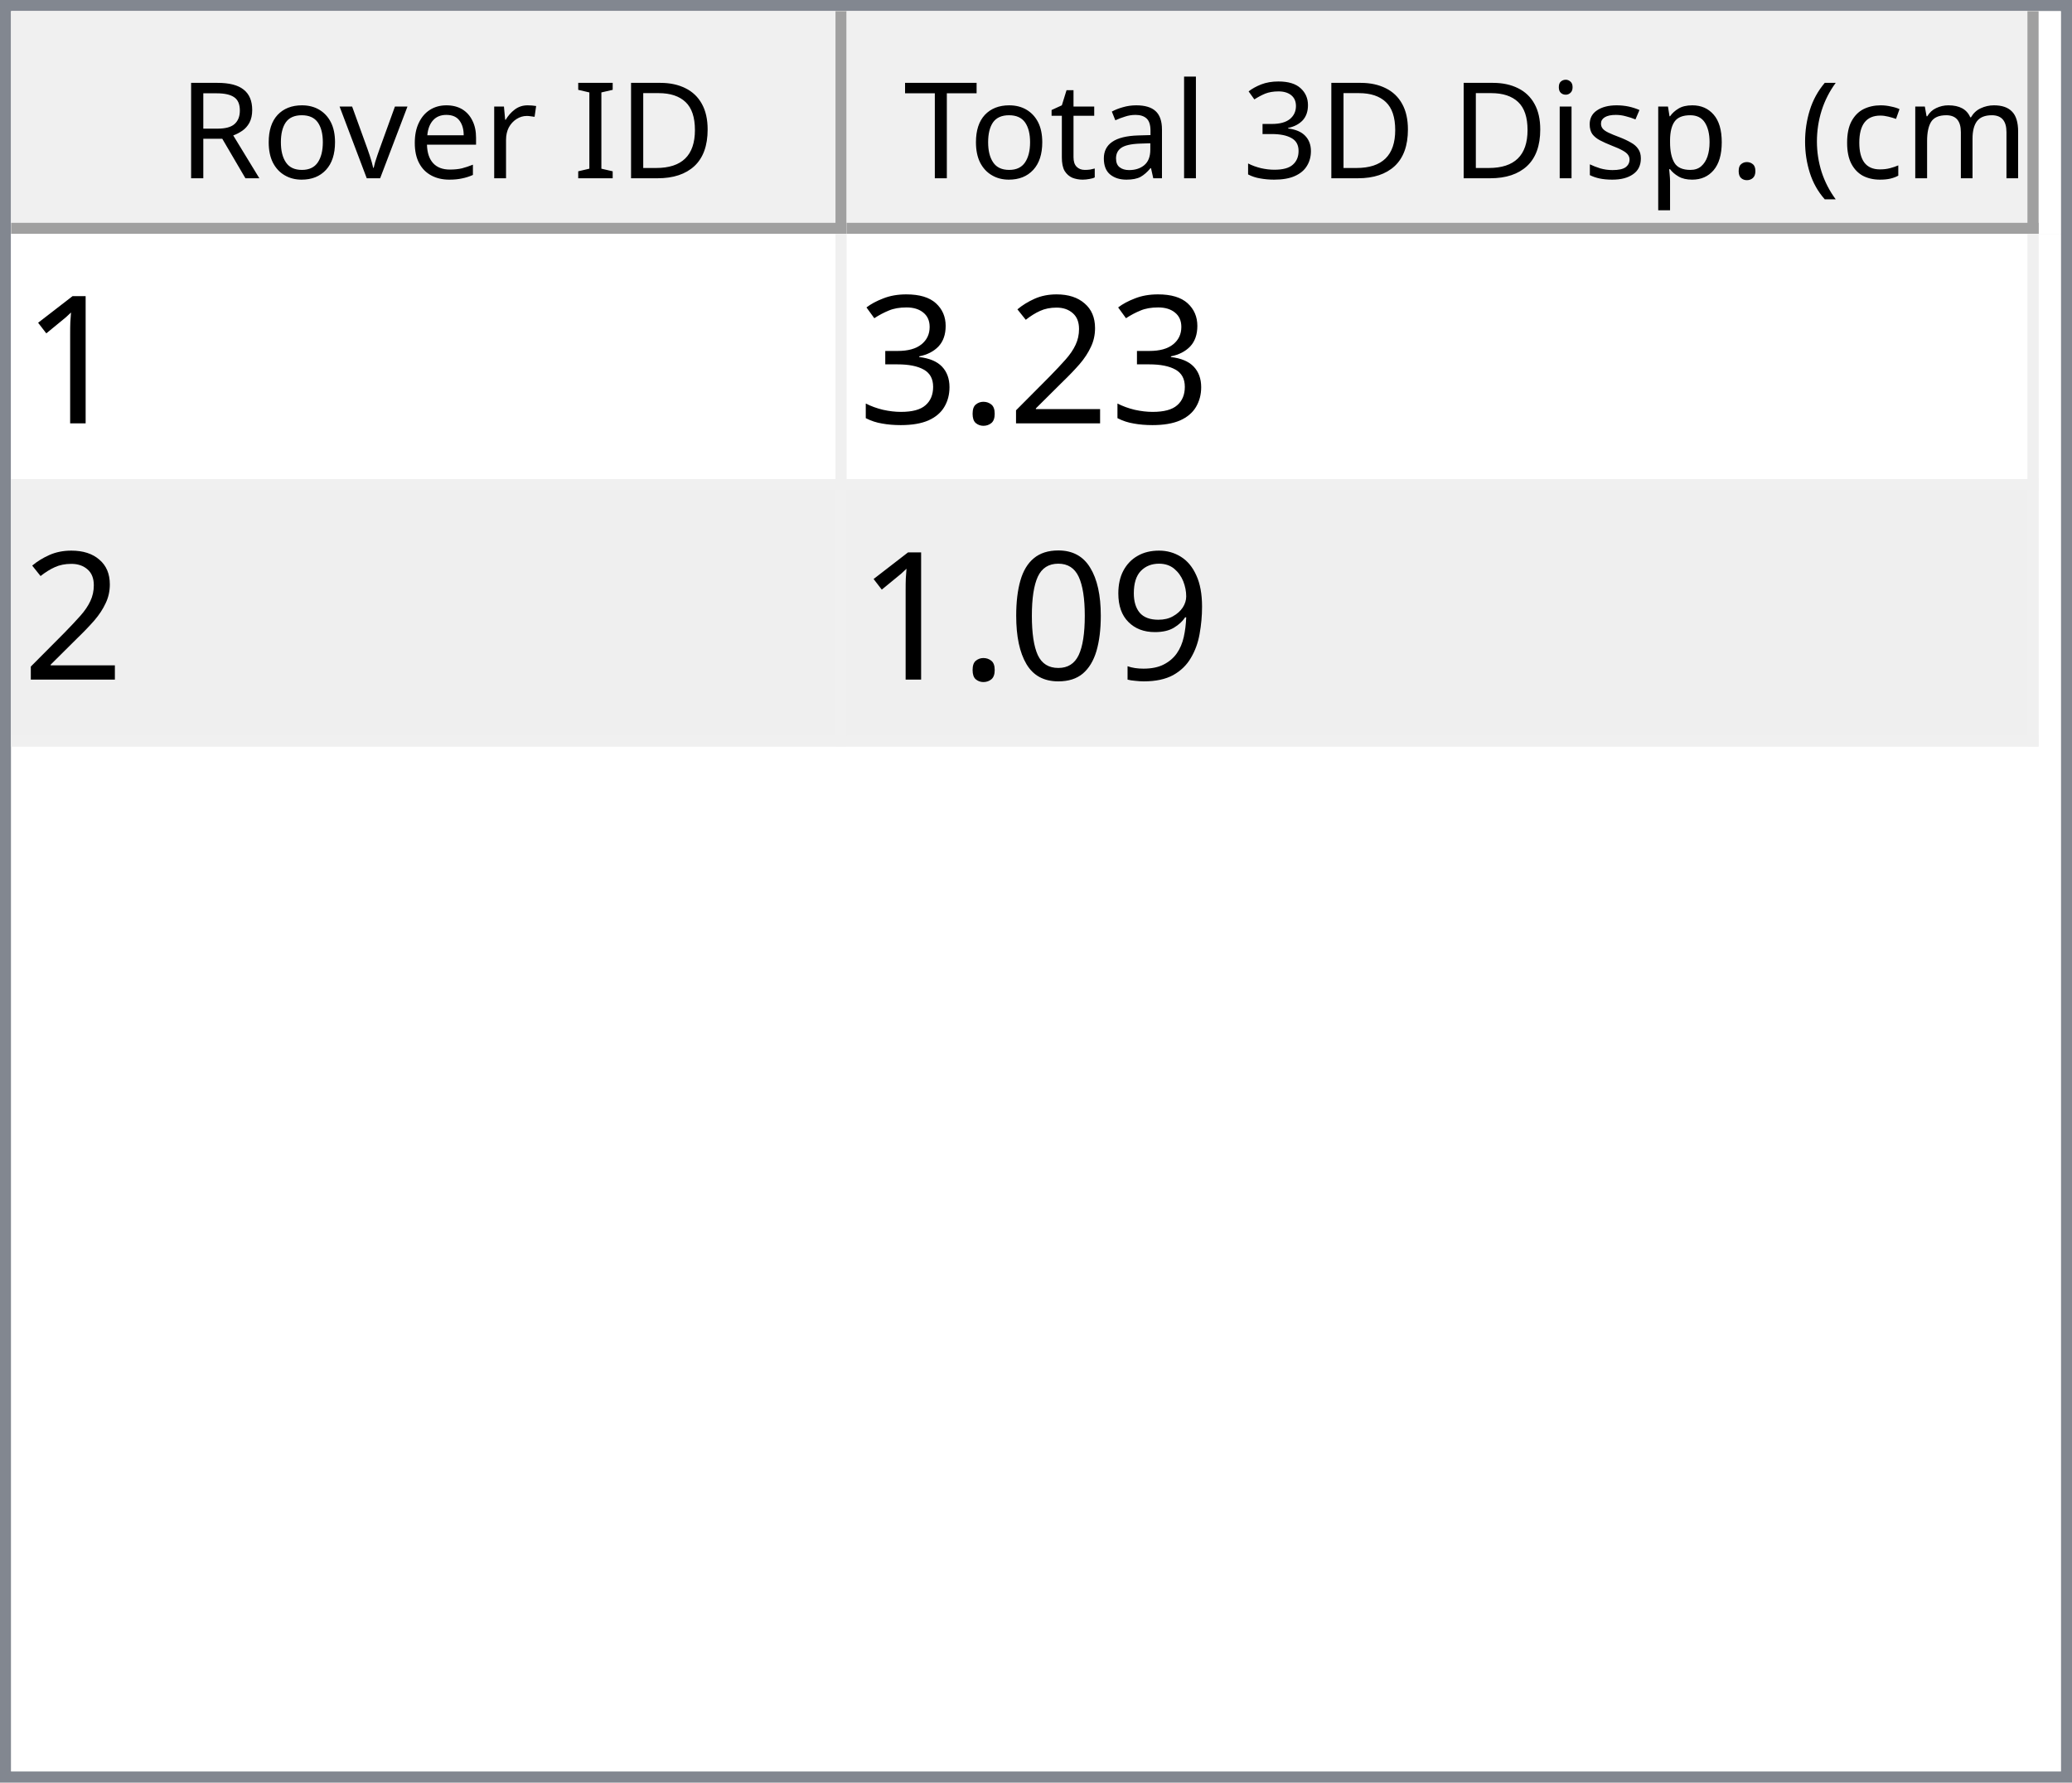
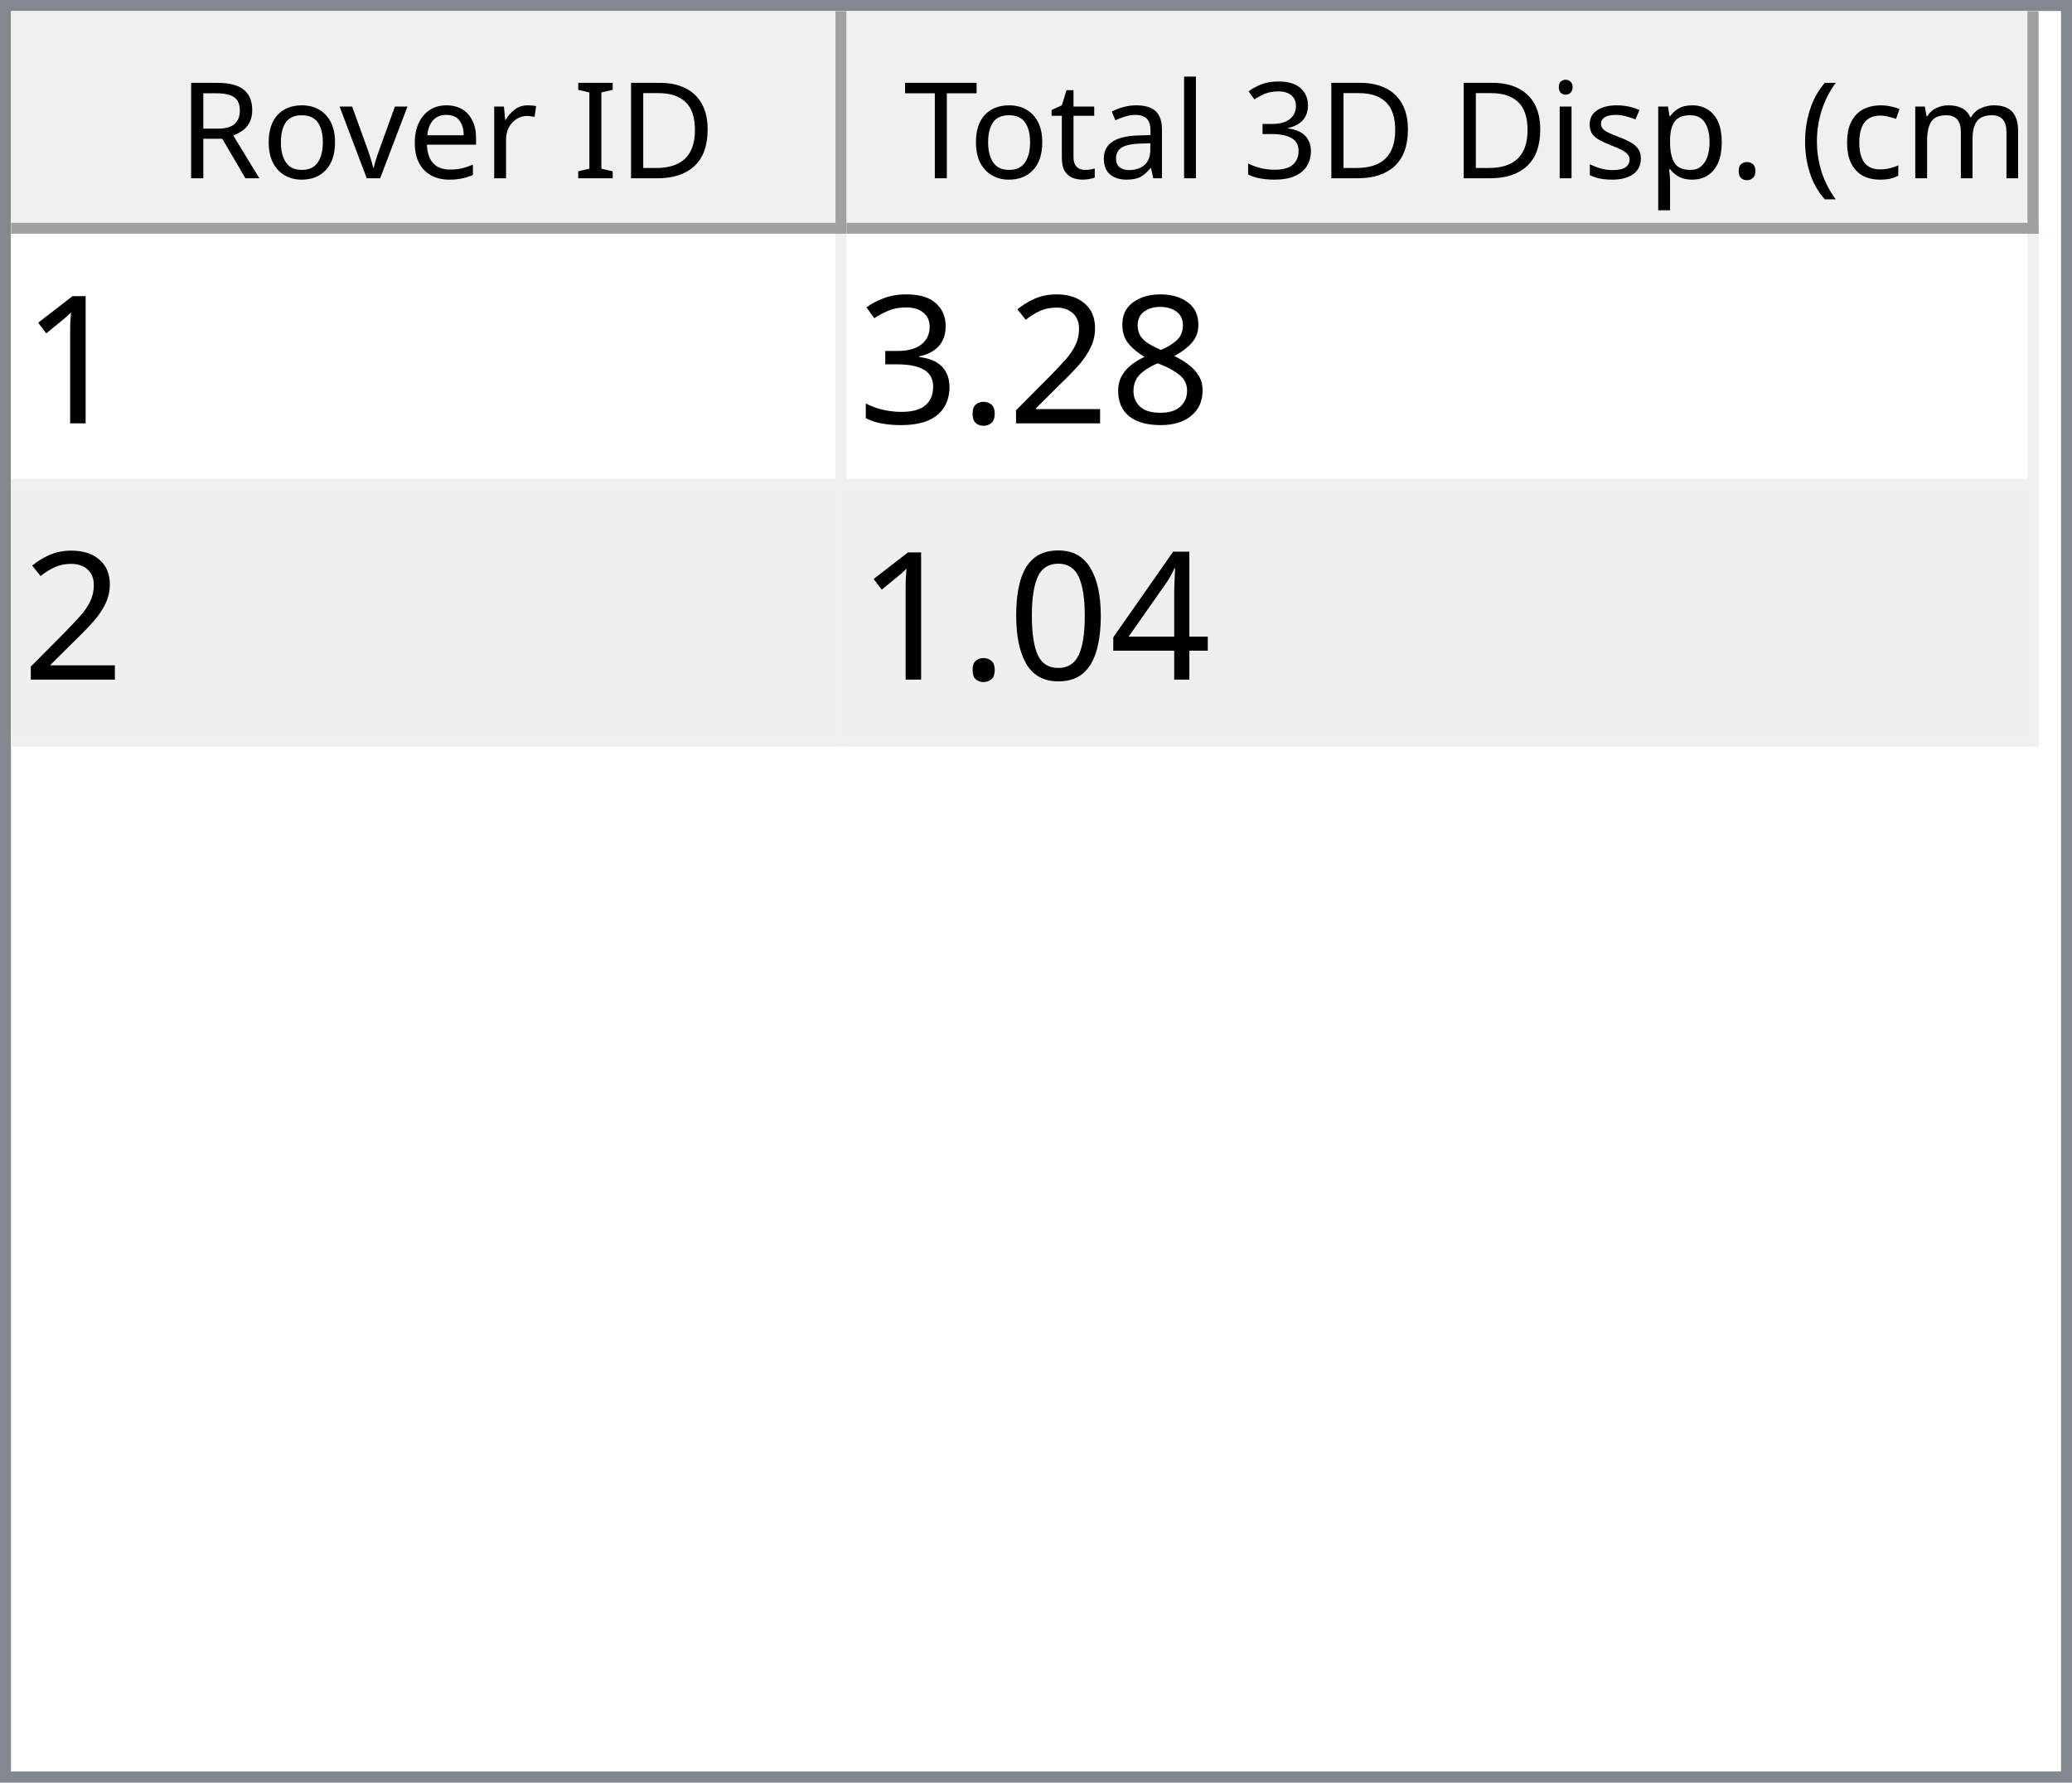
<svg xmlns="http://www.w3.org/2000/svg" style="fill-opacity:1; color-rendering:auto; color-interpolation:auto; text-rendering:auto; stroke:black; stroke-linecap:square; stroke-miterlimit:10; shape-rendering:auto; stroke-opacity:1; fill:black; stroke-dasharray:none; font-weight:normal; stroke-width:1; font-family:'Dialog'; font-style:normal; stroke-linejoin:miter; font-size:12px; stroke-dashoffset:0; image-rendering:auto;" width="186" height="160">
  <defs id="genericDefs" />
  <g>
    <defs id="defs1">
      <clipPath clipPathUnits="userSpaceOnUse" id="clipPath1">
        <path d="M0 0 L186 0 L186 160 L0 160 L0 0 Z" />
      </clipPath>
      <clipPath clipPathUnits="userSpaceOnUse" id="clipPath2">
        <path d="M0 0 L0 160 L186 160 L186 0 Z" />
      </clipPath>
      <clipPath clipPathUnits="userSpaceOnUse" id="clipPath3">
        <path d="M0 0 L0 20 L184 20 L184 0 Z" />
      </clipPath>
      <clipPath clipPathUnits="userSpaceOnUse" id="clipPath4">
        <path d="M0 0 L0 20 L75 20 L75 0 Z" />
      </clipPath>
      <clipPath clipPathUnits="userSpaceOnUse" id="clipPath5">
        <path d="M1 1 L1 19 L74 19 L74 1 Z" />
      </clipPath>
      <clipPath clipPathUnits="userSpaceOnUse" id="clipPath6">
        <path d="M0 0 L0 18 L73 18 L73 0 Z" />
      </clipPath>
      <clipPath clipPathUnits="userSpaceOnUse" id="clipPath7">
        <path d="M-0.5 -0.5 L-0.5 19.5 L74.5 19.5 L74.5 -0.5 Z" />
      </clipPath>
      <clipPath clipPathUnits="userSpaceOnUse" id="clipPath8">
        <path d="M0 0 L0 20 L107 20 L107 0 Z" />
      </clipPath>
      <clipPath clipPathUnits="userSpaceOnUse" id="clipPath9">
        <path d="M1 1 L1 19 L106 19 L106 1 Z" />
      </clipPath>
      <clipPath clipPathUnits="userSpaceOnUse" id="clipPath10">
        <path d="M0 0 L0 18 L105 18 L105 0 Z" />
      </clipPath>
      <clipPath clipPathUnits="userSpaceOnUse" id="clipPath11">
        <path d="M-0.5 -0.5 L-0.5 19.5 L106.5 19.5 L106.5 -0.5 Z" />
      </clipPath>
      <clipPath clipPathUnits="userSpaceOnUse" id="clipPath12">
        <path d="M0 0 L0 138 L184 138 L184 0 Z" />
      </clipPath>
      <clipPath clipPathUnits="userSpaceOnUse" id="clipPath13">
        <path d="M0 0 L0 46 L182 46 L182 0 Z" />
      </clipPath>
      <clipPath clipPathUnits="userSpaceOnUse" id="clipPath14">
        <path d="M-0.5 -0.5 L-0.5 45.5 L181.5 45.5 L181.5 -0.5 Z" />
      </clipPath>
      <clipPath clipPathUnits="userSpaceOnUse" id="clipPath15">
        <path d="M0 0 L0 22 L74 22 L74 0 Z" />
      </clipPath>
      <clipPath clipPathUnits="userSpaceOnUse" id="clipPath16">
        <path d="M0 0 L0 22 L106 22 L106 0 Z" />
      </clipPath>
      <font horiz-adv-x="64.551" id="font1">
        <font-face ascent="107.91" descent="25.098" units-per-em="100" style="font-style:normal; font-family:Segoe UI; font-weight:normal;" />
        <missing-glyph horiz-adv-x="64.551" d="M8.109 0 L8.109 68.266 L56.453 68.266 L56.453 0 L8.109 0 ZM15.328 7.234 L49.219 7.234 L49.219 61.031 L15.328 61.031 L15.328 7.234 Z" />
        <glyph unicode="D" horiz-adv-x="70.117" d="M9.188 0 L9.188 70.016 L28.516 70.016 Q65.531 70.016 65.531 35.891 Q65.531 19.672 55.25 9.836 Q44.969 0 27.734 0 L9.188 0 ZM17.391 62.594 L17.391 7.422 L27.828 7.422 Q41.609 7.422 49.273 14.797 Q56.938 22.172 56.938 35.688 Q56.938 62.594 28.328 62.594 L17.391 62.594 Z" />
        <glyph unicode="I" horiz-adv-x="26.611" d="M17.391 0 L9.188 0 L9.188 70.016 L17.391 70.016 L17.391 0 Z" />
        <glyph unicode=" " horiz-adv-x="27.393" d="" />
        <glyph unicode="r" horiz-adv-x="34.766" d="M34.188 41.891 Q32.078 43.5 28.125 43.5 Q23 43.5 19.555 38.672 Q16.109 33.844 16.109 25.484 L16.109 0 L8.109 0 L8.109 50 L16.109 50 L16.109 39.703 L16.312 39.703 Q18.016 44.969 21.531 47.922 Q25.047 50.875 29.391 50.875 Q32.516 50.875 34.188 50.203 L34.188 41.891 Z" />
        <glyph unicode="e" horiz-adv-x="52.295" d="M48.297 23 L12.984 23 Q13.188 14.656 17.484 10.109 Q21.781 5.562 29.297 5.562 Q37.75 5.562 44.828 11.141 L44.828 3.609 Q38.234 -1.172 27.391 -1.172 Q16.797 -1.172 10.742 5.641 Q4.688 12.453 4.688 24.812 Q4.688 36.469 11.305 43.82 Q17.922 51.172 27.734 51.172 Q37.547 51.172 42.922 44.828 Q48.297 38.484 48.297 27.203 L48.297 23 ZM40.094 29.781 Q40.047 36.719 36.75 40.578 Q33.453 44.438 27.594 44.438 Q21.922 44.438 17.969 40.383 Q14.016 36.328 13.094 29.781 L40.094 29.781 Z" />
        <glyph unicode="v" horiz-adv-x="47.9" d="M47.406 50 L27.484 0 L19.625 0 L0.688 50 L9.469 50 L22.172 13.672 Q23.578 9.672 23.922 6.688 L24.125 6.688 Q24.609 10.453 25.688 13.484 L38.969 50 L47.406 50 Z" />
        <glyph unicode="o" horiz-adv-x="58.594" d="M29 -1.172 Q17.922 -1.172 11.305 5.836 Q4.688 12.844 4.688 24.422 Q4.688 37.016 11.57 44.094 Q18.453 51.172 30.172 51.172 Q41.359 51.172 47.633 44.289 Q53.906 37.406 53.906 25.203 Q53.906 13.234 47.141 6.031 Q40.375 -1.172 29 -1.172 ZM29.594 44.438 Q21.875 44.438 17.383 39.188 Q12.891 33.938 12.891 24.703 Q12.891 15.828 17.43 10.695 Q21.969 5.562 29.594 5.562 Q37.359 5.562 41.531 10.594 Q45.703 15.625 45.703 24.906 Q45.703 34.281 41.531 39.359 Q37.359 44.438 29.594 44.438 Z" />
        <glyph unicode="R" horiz-adv-x="59.814" d="M59.375 0 L49.609 0 L37.891 19.625 Q36.281 22.359 34.766 24.289 Q33.25 26.219 31.664 27.438 Q30.078 28.656 28.25 29.219 Q26.422 29.781 24.125 29.781 L17.391 29.781 L17.391 0 L9.188 0 L9.188 70.016 L30.078 70.016 Q34.672 70.016 38.555 68.867 Q42.438 67.719 45.289 65.375 Q48.141 63.031 49.758 59.547 Q51.375 56.062 51.375 51.375 Q51.375 47.703 50.273 44.656 Q49.172 41.609 47.148 39.211 Q45.125 36.812 42.266 35.133 Q39.406 33.453 35.844 32.516 L35.844 32.328 Q37.594 31.547 38.891 30.547 Q40.188 29.547 41.359 28.18 Q42.531 26.812 43.68 25.078 Q44.828 23.344 46.234 21.047 L59.375 0 ZM17.391 62.594 L17.391 37.203 L28.516 37.203 Q31.594 37.203 34.203 38.133 Q36.812 39.062 38.719 40.797 Q40.625 42.531 41.703 45.047 Q42.781 47.562 42.781 50.688 Q42.781 56.297 39.141 59.445 Q35.5 62.594 28.609 62.594 L17.391 62.594 Z" />
        <glyph unicode=")" horiz-adv-x="30.176" d="M8.297 -15.922 L1.172 -15.922 Q16.406 2.344 16.406 26.812 Q16.406 51.469 1.078 70.016 L8.297 70.016 Q23.531 52.156 23.531 26.703 Q23.531 1.375 8.297 -15.922 Z" />
        <glyph unicode="m" horiz-adv-x="86.133" d="M79.109 0 L71.094 0 L71.094 28.719 Q71.094 37.016 68.531 40.727 Q65.969 44.438 59.906 44.438 Q54.781 44.438 51.195 39.75 Q47.609 35.062 47.609 28.516 L47.609 0 L39.594 0 L39.594 29.688 Q39.594 44.438 28.219 44.438 Q22.953 44.438 19.531 40.016 Q16.109 35.594 16.109 28.516 L16.109 0 L8.109 0 L8.109 50 L16.109 50 L16.109 42.094 L16.312 42.094 Q21.625 51.172 31.844 51.172 Q36.969 51.172 40.773 48.312 Q44.578 45.453 46 40.828 Q51.562 51.172 62.594 51.172 Q79.109 51.172 79.109 30.812 L79.109 0 Z" />
        <glyph unicode="c" horiz-adv-x="46.191" d="M42.188 2.297 Q36.422 -1.172 28.516 -1.172 Q17.828 -1.172 11.258 5.789 Q4.688 12.75 4.688 23.828 Q4.688 36.188 11.766 43.68 Q18.844 51.172 30.672 51.172 Q37.25 51.172 42.281 48.734 L42.281 40.531 Q36.719 44.438 30.375 44.438 Q22.703 44.438 17.797 38.945 Q12.891 33.453 12.891 24.516 Q12.891 15.719 17.508 10.641 Q22.125 5.562 29.891 5.562 Q36.422 5.562 42.188 9.906 L42.188 2.297 Z" />
        <glyph unicode="(" horiz-adv-x="30.176" d="M29.109 -15.922 L21.969 -15.922 Q6.844 1.375 6.844 26.703 Q6.844 52.156 21.969 70.016 L29.203 70.016 Q13.875 51.469 13.875 26.812 Q13.875 2.344 29.109 -15.922 Z" />
        <glyph unicode="." horiz-adv-x="21.68" d="M10.891 -1.078 Q8.641 -1.078 7.055 0.539 Q5.469 2.156 5.469 4.391 Q5.469 6.641 7.055 8.273 Q8.641 9.906 10.891 9.906 Q13.188 9.906 14.797 8.273 Q16.406 6.641 16.406 4.391 Q16.406 2.156 14.797 0.539 Q13.188 -1.078 10.891 -1.078 Z" />
        <glyph unicode="p" horiz-adv-x="58.789" d="M16.312 7.234 L16.109 7.234 L16.109 -23 L8.109 -23 L8.109 50 L16.109 50 L16.109 41.219 L16.312 41.219 Q22.219 51.172 33.594 51.172 Q43.266 51.172 48.688 44.461 Q54.109 37.75 54.109 26.469 Q54.109 13.922 48 6.375 Q41.891 -1.172 31.297 -1.172 Q21.578 -1.172 16.312 7.234 ZM16.109 27.391 L16.109 20.406 Q16.109 14.203 20.141 9.883 Q24.172 5.562 30.375 5.562 Q37.641 5.562 41.773 11.133 Q45.906 16.703 45.906 26.609 Q45.906 34.969 42.047 39.703 Q38.188 44.438 31.594 44.438 Q24.609 44.438 20.359 39.578 Q16.109 34.719 16.109 27.391 Z" />
        <glyph unicode="s" horiz-adv-x="42.432" d="M5.078 1.812 L5.078 10.406 Q11.625 5.562 19.484 5.562 Q30.031 5.562 30.031 12.594 Q30.031 14.594 29.125 15.992 Q28.219 17.391 26.68 18.461 Q25.141 19.531 23.07 20.383 Q21 21.234 18.609 22.172 Q15.281 23.484 12.766 24.828 Q10.25 26.172 8.57 27.859 Q6.891 29.547 6.031 31.695 Q5.172 33.844 5.172 36.719 Q5.172 40.234 6.789 42.945 Q8.406 45.656 11.086 47.484 Q13.766 49.312 17.211 50.242 Q20.656 51.172 24.312 51.172 Q30.812 51.172 35.938 48.922 L35.938 40.828 Q30.422 44.438 23.25 44.438 Q21 44.438 19.195 43.922 Q17.391 43.406 16.094 42.477 Q14.797 41.547 14.086 40.258 Q13.375 38.969 13.375 37.406 Q13.375 35.453 14.086 34.133 Q14.797 32.812 16.164 31.789 Q17.531 30.766 19.484 29.938 Q21.438 29.109 23.922 28.125 Q27.25 26.859 29.883 25.516 Q32.516 24.172 34.375 22.484 Q36.234 20.797 37.234 18.602 Q38.234 16.406 38.234 13.375 Q38.234 9.672 36.602 6.938 Q34.969 4.203 32.234 2.398 Q29.5 0.594 25.93 -0.289 Q22.359 -1.172 18.453 -1.172 Q10.75 -1.172 5.078 1.812 Z" />
        <glyph unicode="i" horiz-adv-x="24.219" d="M12.203 62.703 Q10.062 62.703 8.547 64.164 Q7.031 65.625 7.031 67.875 Q7.031 70.125 8.547 71.609 Q10.062 73.094 12.203 73.094 Q14.406 73.094 15.945 71.609 Q17.484 70.125 17.484 67.875 Q17.484 65.719 15.945 64.211 Q14.406 62.703 12.203 62.703 ZM16.109 0 L8.109 0 L8.109 50 L16.109 50 L16.109 0 Z" />
        <glyph unicode="3" horiz-adv-x="53.906" d="M46.531 19.828 Q46.531 15.094 44.75 11.211 Q42.969 7.328 39.719 4.57 Q36.469 1.812 31.93 0.297 Q27.391 -1.219 21.922 -1.219 Q11.922 -1.219 6 2.594 L6 11.188 Q13.094 5.609 22.219 5.609 Q25.875 5.609 28.828 6.539 Q31.781 7.469 33.906 9.227 Q36.031 10.984 37.18 13.477 Q38.328 15.969 38.328 19.094 Q38.328 32.812 18.797 32.812 L12.984 32.812 L12.984 39.594 L18.5 39.594 Q35.797 39.594 35.797 52.484 Q35.797 64.406 22.609 64.406 Q15.188 64.406 8.688 59.422 L8.688 67.188 Q15.375 71.188 24.609 71.188 Q29 71.188 32.57 69.969 Q36.141 68.75 38.68 66.555 Q41.219 64.359 42.609 61.281 Q44 58.203 44 54.5 Q44 40.672 30.031 36.719 L30.031 36.531 Q33.594 36.141 36.625 34.797 Q39.656 33.453 41.852 31.305 Q44.047 29.156 45.289 26.25 Q46.531 23.344 46.531 19.828 Z" />
        <glyph unicode="l" horiz-adv-x="24.219" d="M16.109 0 L8.109 0 L8.109 74.031 L16.109 74.031 L16.109 0 Z" />
        <glyph unicode="a" horiz-adv-x="50.879" d="M43.891 0 L35.891 0 L35.891 7.812 L35.688 7.812 Q30.469 -1.172 20.312 -1.172 Q12.844 -1.172 8.617 2.781 Q4.391 6.734 4.391 13.281 Q4.391 27.297 20.906 29.594 L35.891 31.688 Q35.891 44.438 25.594 44.438 Q16.547 44.438 9.281 38.281 L9.281 46.484 Q16.656 51.172 26.266 51.172 Q43.891 51.172 43.891 32.516 L43.891 0 ZM35.891 25.297 L23.828 23.641 Q18.266 22.859 15.43 20.875 Q12.594 18.891 12.594 13.875 Q12.594 10.203 15.211 7.883 Q17.828 5.562 22.172 5.562 Q28.125 5.562 32.008 9.742 Q35.891 13.922 35.891 20.312 L35.891 25.297 Z" />
        <glyph unicode="t" horiz-adv-x="33.887" d="M31.297 0.484 Q28.469 -1.078 23.828 -1.078 Q10.688 -1.078 10.688 13.578 L10.688 43.172 L2.094 43.172 L2.094 50 L10.688 50 L10.688 62.203 L18.703 64.797 L18.703 50 L31.297 50 L31.297 43.172 L18.703 43.172 L18.703 14.984 Q18.703 9.969 20.414 7.82 Q22.125 5.672 26.078 5.672 Q29.109 5.672 31.297 7.328 L31.297 0.484 Z" />
        <glyph unicode="T" horiz-adv-x="52.393" d="M50.594 62.594 L30.375 62.594 L30.375 0 L22.172 0 L22.172 62.594 L2 62.594 L2 70.016 L50.594 70.016 L50.594 62.594 Z" />
      </font>
      <font horiz-adv-x="75.0" id="font2">
        <font-face ascent="100.537" descent="21.973" units-per-em="100" style="font-style:normal; font-family:sans-serif; font-weight:normal;" />
        <missing-glyph horiz-adv-x="75.0" d="M12.5 0 L12.5 62.5 L62.5 62.5 L62.5 0 L12.5 0 ZM14.062 1.562 L60.938 1.562 L60.938 60.938 L14.062 60.938 L14.062 1.562 Z" />
        <glyph unicode="1" horiz-adv-x="55.615" d="M37.25 0 L28.469 0 L28.469 56 Q25.297 52.984 20.141 49.953 Q14.984 46.922 10.891 45.406 L10.891 53.906 Q18.266 57.375 23.781 62.305 Q29.297 67.234 31.594 71.875 L37.25 71.875 L37.25 0 Z" />
+         <glyph unicode="8" horiz-adv-x="55.615" d="M17.672 38.812 Q12.203 40.828 9.57 44.539 Q6.938 48.25 6.938 53.422 Q6.938 61.234 12.555 66.555 Q18.172 71.875 27.484 71.875 Q36.859 71.875 42.578 66.43 Q48.297 60.984 48.297 53.172 Q48.297 48.188 45.68 44.508 Q43.062 40.828 37.75 38.812 Q44.344 36.672 47.781 31.883 Q51.219 27.094 51.219 20.453 Q51.219 11.281 44.727 5.031 Q38.234 -1.219 27.641 -1.219 Q17.047 -1.219 10.547 5.055 Q4.047 11.328 4.047 20.703 Q4.047 27.688 7.594 32.398 Q11.141 37.109 17.672 38.812 ZM15.922 53.719 Q15.922 48.641 19.195 45.414 Q22.469 42.188 27.688 42.188 Q32.766 42.188 36.016 45.383 Q39.266 48.578 39.266 53.219 Q39.266 58.062 35.914 61.359 Q32.562 64.656 27.594 64.656 Q22.562 64.656 19.242 61.43 Q15.922 58.203 15.922 53.719 ZM13.094 20.656 Q13.094 16.891 14.875 13.375 Q16.656 9.859 20.172 7.93 Q23.688 6 27.734 6 Q34.031 6 38.133 10.055 Q42.234 14.109 42.234 20.359 Q42.234 26.703 38.016 30.859 Q33.797 35.016 27.438 35.016 Q21.234 35.016 17.164 30.914 Q13.094 26.812 13.094 20.656 Z" />
        <glyph unicode="2" horiz-adv-x="55.615" d="M50.344 8.453 L50.344 0 L3.031 0 Q2.938 3.172 4.047 6.109 Q5.859 10.938 9.836 15.625 Q13.812 20.312 21.344 26.469 Q33.016 36.031 37.117 41.625 Q41.219 47.219 41.219 52.203 Q41.219 57.422 37.477 61.008 Q33.734 64.594 27.734 64.594 Q21.391 64.594 17.578 60.789 Q13.766 56.984 13.719 50.25 L4.688 51.172 Q5.609 61.281 11.664 66.578 Q17.719 71.875 27.938 71.875 Q38.234 71.875 44.242 66.164 Q50.25 60.453 50.25 52 Q50.25 47.703 48.492 43.555 Q46.734 39.406 42.656 34.812 Q38.578 30.219 29.109 22.219 Q21.188 15.578 18.945 13.211 Q16.703 10.844 15.234 8.453 L50.344 8.453 Z" />
        <glyph unicode="." horiz-adv-x="27.783" d="M9.078 0 L9.078 10.016 L19.094 10.016 L19.094 0 L9.078 0 Z" />
        <glyph unicode="3" horiz-adv-x="55.615" d="M4.203 18.891 L12.984 20.062 Q14.5 12.594 18.141 9.297 Q21.781 6 27 6 Q33.203 6 37.477 10.297 Q41.75 14.594 41.75 20.953 Q41.75 27 37.797 30.93 Q33.844 34.859 27.734 34.859 Q25.25 34.859 21.531 33.891 L22.516 41.609 Q23.391 41.5 23.922 41.5 Q29.547 41.5 34.039 44.43 Q38.531 47.359 38.531 53.469 Q38.531 58.297 35.258 61.477 Q31.984 64.656 26.812 64.656 Q21.688 64.656 18.266 61.43 Q14.844 58.203 13.875 51.766 L5.078 53.328 Q6.688 62.156 12.398 67.016 Q18.109 71.875 26.609 71.875 Q32.469 71.875 37.398 69.359 Q42.328 66.844 44.945 62.5 Q47.562 58.156 47.562 53.266 Q47.562 48.641 45.07 44.828 Q42.578 41.016 37.703 38.766 Q44.047 37.312 47.562 32.695 Q51.078 28.078 51.078 21.141 Q51.078 11.766 44.242 5.25 Q37.406 -1.266 26.953 -1.266 Q17.531 -1.266 11.305 4.352 Q5.078 9.969 4.203 18.891 Z" />
-         <glyph unicode="9" horiz-adv-x="55.615" d="M5.469 16.547 L13.922 17.328 Q14.984 11.375 18.016 8.688 Q21.047 6 25.781 6 Q29.828 6 32.883 7.859 Q35.938 9.719 37.891 12.82 Q39.844 15.922 41.164 21.195 Q42.484 26.469 42.484 31.938 Q42.484 32.516 42.438 33.688 Q39.797 29.5 35.234 26.883 Q30.672 24.266 25.344 24.266 Q16.453 24.266 10.305 30.711 Q4.156 37.156 4.156 47.703 Q4.156 58.594 10.578 65.234 Q17 71.875 26.656 71.875 Q33.641 71.875 39.43 68.117 Q45.219 64.359 48.219 57.398 Q51.219 50.438 51.219 37.25 Q51.219 23.531 48.242 15.406 Q45.266 7.281 39.383 3.031 Q33.5 -1.219 25.594 -1.219 Q17.188 -1.219 11.867 3.445 Q6.547 8.109 5.469 16.547 ZM41.453 48.141 Q41.453 55.719 37.43 60.156 Q33.406 64.594 27.734 64.594 Q21.875 64.594 17.531 59.812 Q13.188 55.031 13.188 47.406 Q13.188 40.578 17.312 36.305 Q21.438 32.031 27.484 32.031 Q33.594 32.031 37.523 36.305 Q41.453 40.578 41.453 48.141 Z" />
+         <glyph unicode="4" horiz-adv-x="55.615" d="M32.328 0 L32.328 17.141 L1.266 17.141 L1.266 25.203 L33.938 71.578 L41.109 71.578 L41.109 25.203 L50.781 25.203 L50.781 17.141 L41.109 17.141 L41.109 0 L32.328 0 ZM32.328 25.203 L32.328 57.469 L9.906 25.203 L32.328 25.203 Z" />
        <glyph unicode="0" horiz-adv-x="55.615" d="M4.156 35.297 Q4.156 48 6.766 55.742 Q9.375 63.484 14.523 67.68 Q19.672 71.875 27.484 71.875 Q33.25 71.875 37.594 69.555 Q41.938 67.234 44.773 62.867 Q47.609 58.5 49.219 52.227 Q50.828 45.953 50.828 35.297 Q50.828 22.703 48.242 14.969 Q45.656 7.234 40.508 3.008 Q35.359 -1.219 27.484 -1.219 Q17.141 -1.219 11.234 6.203 Q4.156 15.141 4.156 35.297 ZM13.188 35.297 Q13.188 17.672 17.312 11.836 Q21.438 6 27.484 6 Q33.547 6 37.672 11.859 Q41.797 17.719 41.797 35.297 Q41.797 52.984 37.672 58.789 Q33.547 64.594 27.391 64.594 Q21.344 64.594 17.719 59.469 Q13.188 52.938 13.188 35.297 Z" />
      </font>
    </defs>
    <g style="fill:white; stroke:white;">
      <rect x="0" y="0" width="186" style="clip-path:url(#clipPath1); stroke:none;" height="160" />
    </g>
    <g style="fill:white; text-rendering:optimizeSpeed; color-rendering:optimizeSpeed; image-rendering:optimizeSpeed; shape-rendering:crispEdges; stroke:white; color-interpolation:sRGB;">
      <rect x="0" width="186" height="160" y="0" style="stroke:none;" />
      <path style="stroke:none;" d="M0 160 L186 160 L186 0 L0 0 Z" />
    </g>
    <g style="fill:rgb(240,240,240); font-family:'Segoe UI'; stroke:rgb(240,240,240);">
      <rect x="0" y="0" width="186" style="clip-path:url(#clipPath2); stroke:none;" height="160" />
    </g>
    <g style="fill:rgb(130,135,144); font-family:'Segoe UI'; stroke:rgb(130,135,144);">
      <path d="M0 0 L186 0 L186 160 L0 160 L0 0 ZM1 1 L185 1 L185 159 L1 159 L1 1 Z" style="fill-rule:evenodd; clip-path:url(#clipPath2); stroke:none;" />
    </g>
    <g style="fill:white; font-family:'Segoe UI'; stroke:white;" transform="translate(1,1)">
      <rect x="0" y="0" width="184" style="clip-path:url(#clipPath3); stroke:none;" height="20" />
    </g>
    <g style="fill:rgb(240,240,240); font-family:'Segoe UI'; stroke:rgb(240,240,240);" transform="translate(1,1)">
      <rect x="0" y="0" width="75" style="clip-path:url(#clipPath4); stroke:none;" height="20" />
    </g>
    <g style="font-family:'Segoe UI';" transform="translate(2,2)">
      <text x="14" xml:space="preserve" y="14" style="clip-path:url(#clipPath6); stroke:none;">Rover ID</text>
    </g>
    <g style="fill:rgb(160,160,160); font-family:'Segoe UI'; stroke:rgb(160,160,160); stroke-linejoin:bevel;" transform="translate(1.5,1.5)">
      <line x1="74" x2="74" y1="0" style="fill:none; clip-path:url(#clipPath7);" y2="19" />
    </g>
    <g style="fill:rgb(160,160,160); font-family:'Segoe UI'; stroke:rgb(160,160,160); stroke-linejoin:bevel;" transform="matrix(1,0,0,1,1,1) translate(0.5,0.5)">
      <line x1="0" x2="74" y1="19" style="fill:none; clip-path:url(#clipPath7);" y2="19" />
    </g>
    <g style="fill:rgb(240,240,240); font-family:'Segoe UI'; stroke:rgb(240,240,240);" transform="translate(76,1)">
      <rect x="0" y="0" width="107" style="clip-path:url(#clipPath8); stroke:none;" height="20" />
    </g>
    <g style="font-family:'Segoe UI';" transform="translate(77,2)">
      <text x="1" xml:space="preserve" y="14" style="clip-path:url(#clipPath10); stroke:none;"> Total 3D Disp. (cm)</text>
    </g>
    <g style="fill:rgb(160,160,160); font-family:'Segoe UI'; stroke:rgb(160,160,160); stroke-linejoin:bevel;" transform="translate(76.5,1.5)">
      <line x1="106" x2="106" y1="0" style="fill:none; clip-path:url(#clipPath11);" y2="19" />
    </g>
    <g style="fill:rgb(160,160,160); font-family:'Segoe UI'; stroke:rgb(160,160,160); stroke-linejoin:bevel;" transform="matrix(1,0,0,1,76,1) translate(0.5,0.5)">
      <line x1="0" x2="106" y1="19" style="fill:none; clip-path:url(#clipPath11);" y2="19" />
    </g>
    <g style="fill:white; font-family:'Segoe UI'; stroke:white;" transform="translate(1,21)">
      <rect x="0" y="0" width="184" style="clip-path:url(#clipPath12); stroke:none;" height="138" />
    </g>
    <g style="fill:rgb(240,240,240); font-size:16px; font-family:sans-serif; stroke:rgb(240,240,240);" transform="translate(1,21)">
      <rect x="0" y="0" width="182" style="clip-path:url(#clipPath13); stroke:none;" height="46" />
      <line transform="translate(0.5,0.5)" x1="0" x2="181" y1="22" style="clip-path:url(#clipPath14); fill:none; stroke-linejoin:bevel;" y2="22" />
    </g>
    <g transform="matrix(1,0,0,1,1,21) translate(0.5,0.5)" style="fill:rgb(240,240,240); font-size:16px; font-family:sans-serif; stroke:rgb(240,240,240); stroke-linejoin:bevel;">
      <line x1="0" x2="181" y1="45" style="fill:none; clip-path:url(#clipPath14);" y2="45" />
    </g>
    <g transform="matrix(1,0,0,1,1,21) translate(0.5,0.5)" style="fill:rgb(240,240,240); font-size:16px; font-family:sans-serif; stroke:rgb(240,240,240); stroke-linejoin:bevel;">
      <line x1="74" x2="74" y1="0" style="fill:none; clip-path:url(#clipPath14);" y2="45" />
    </g>
    <g transform="matrix(1,0,0,1,1,21) translate(0.5,0.5)" style="fill:rgb(240,240,240); font-size:16px; font-family:sans-serif; stroke:rgb(240,240,240); stroke-linejoin:bevel;">
      <line x1="181" x2="181" y1="0" style="fill:none; clip-path:url(#clipPath14);" y2="45" />
    </g>
    <g style="fill:white; font-size:16px; font-family:sans-serif; stroke:white;" transform="matrix(1,0,0,1,1,21)">
      <rect x="0" y="0" width="74" style="clip-path:url(#clipPath15); stroke:none;" height="22" />
      <text x="1" y="17" style="fill:black; clip-path:url(#clipPath15); stroke:none;" xml:space="preserve">1</text>
    </g>
    <g style="fill:white; font-size:16px; font-family:sans-serif; stroke:white;" transform="matrix(1,0,0,1,1,21) translate(75,0)">
      <rect x="0" y="0" width="106" style="clip-path:url(#clipPath16); stroke:none;" height="22" />
-       <text x="1" y="17" style="fill:black; clip-path:url(#clipPath16); stroke:none;" xml:space="preserve">3.23</text>
+       <text x="1" y="17" style="fill:black; clip-path:url(#clipPath16); stroke:none;" xml:space="preserve">3.28</text>
    </g>
    <g style="fill:rgb(239,239,239); font-size:16px; font-family:sans-serif; stroke:rgb(239,239,239);" transform="matrix(1,0,0,1,1,21) translate(0,23)">
      <rect x="0" y="0" width="74" style="clip-path:url(#clipPath15); stroke:none;" height="22" />
      <text x="1" y="17" style="fill:black; clip-path:url(#clipPath15); stroke:none;" xml:space="preserve">2</text>
    </g>
    <g style="fill:rgb(239,239,239); font-size:16px; font-family:sans-serif; stroke:rgb(239,239,239);" transform="matrix(1,0,0,1,1,21) translate(75,23)">
      <rect x="0" y="0" width="106" style="clip-path:url(#clipPath16); stroke:none;" height="22" />
-       <text x="1" y="17" style="fill:black; clip-path:url(#clipPath16); stroke:none;" xml:space="preserve">1.09</text>
+       <text x="1" y="17" style="fill:black; clip-path:url(#clipPath16); stroke:none;" xml:space="preserve">1.04</text>
    </g>
  </g>
</svg>
